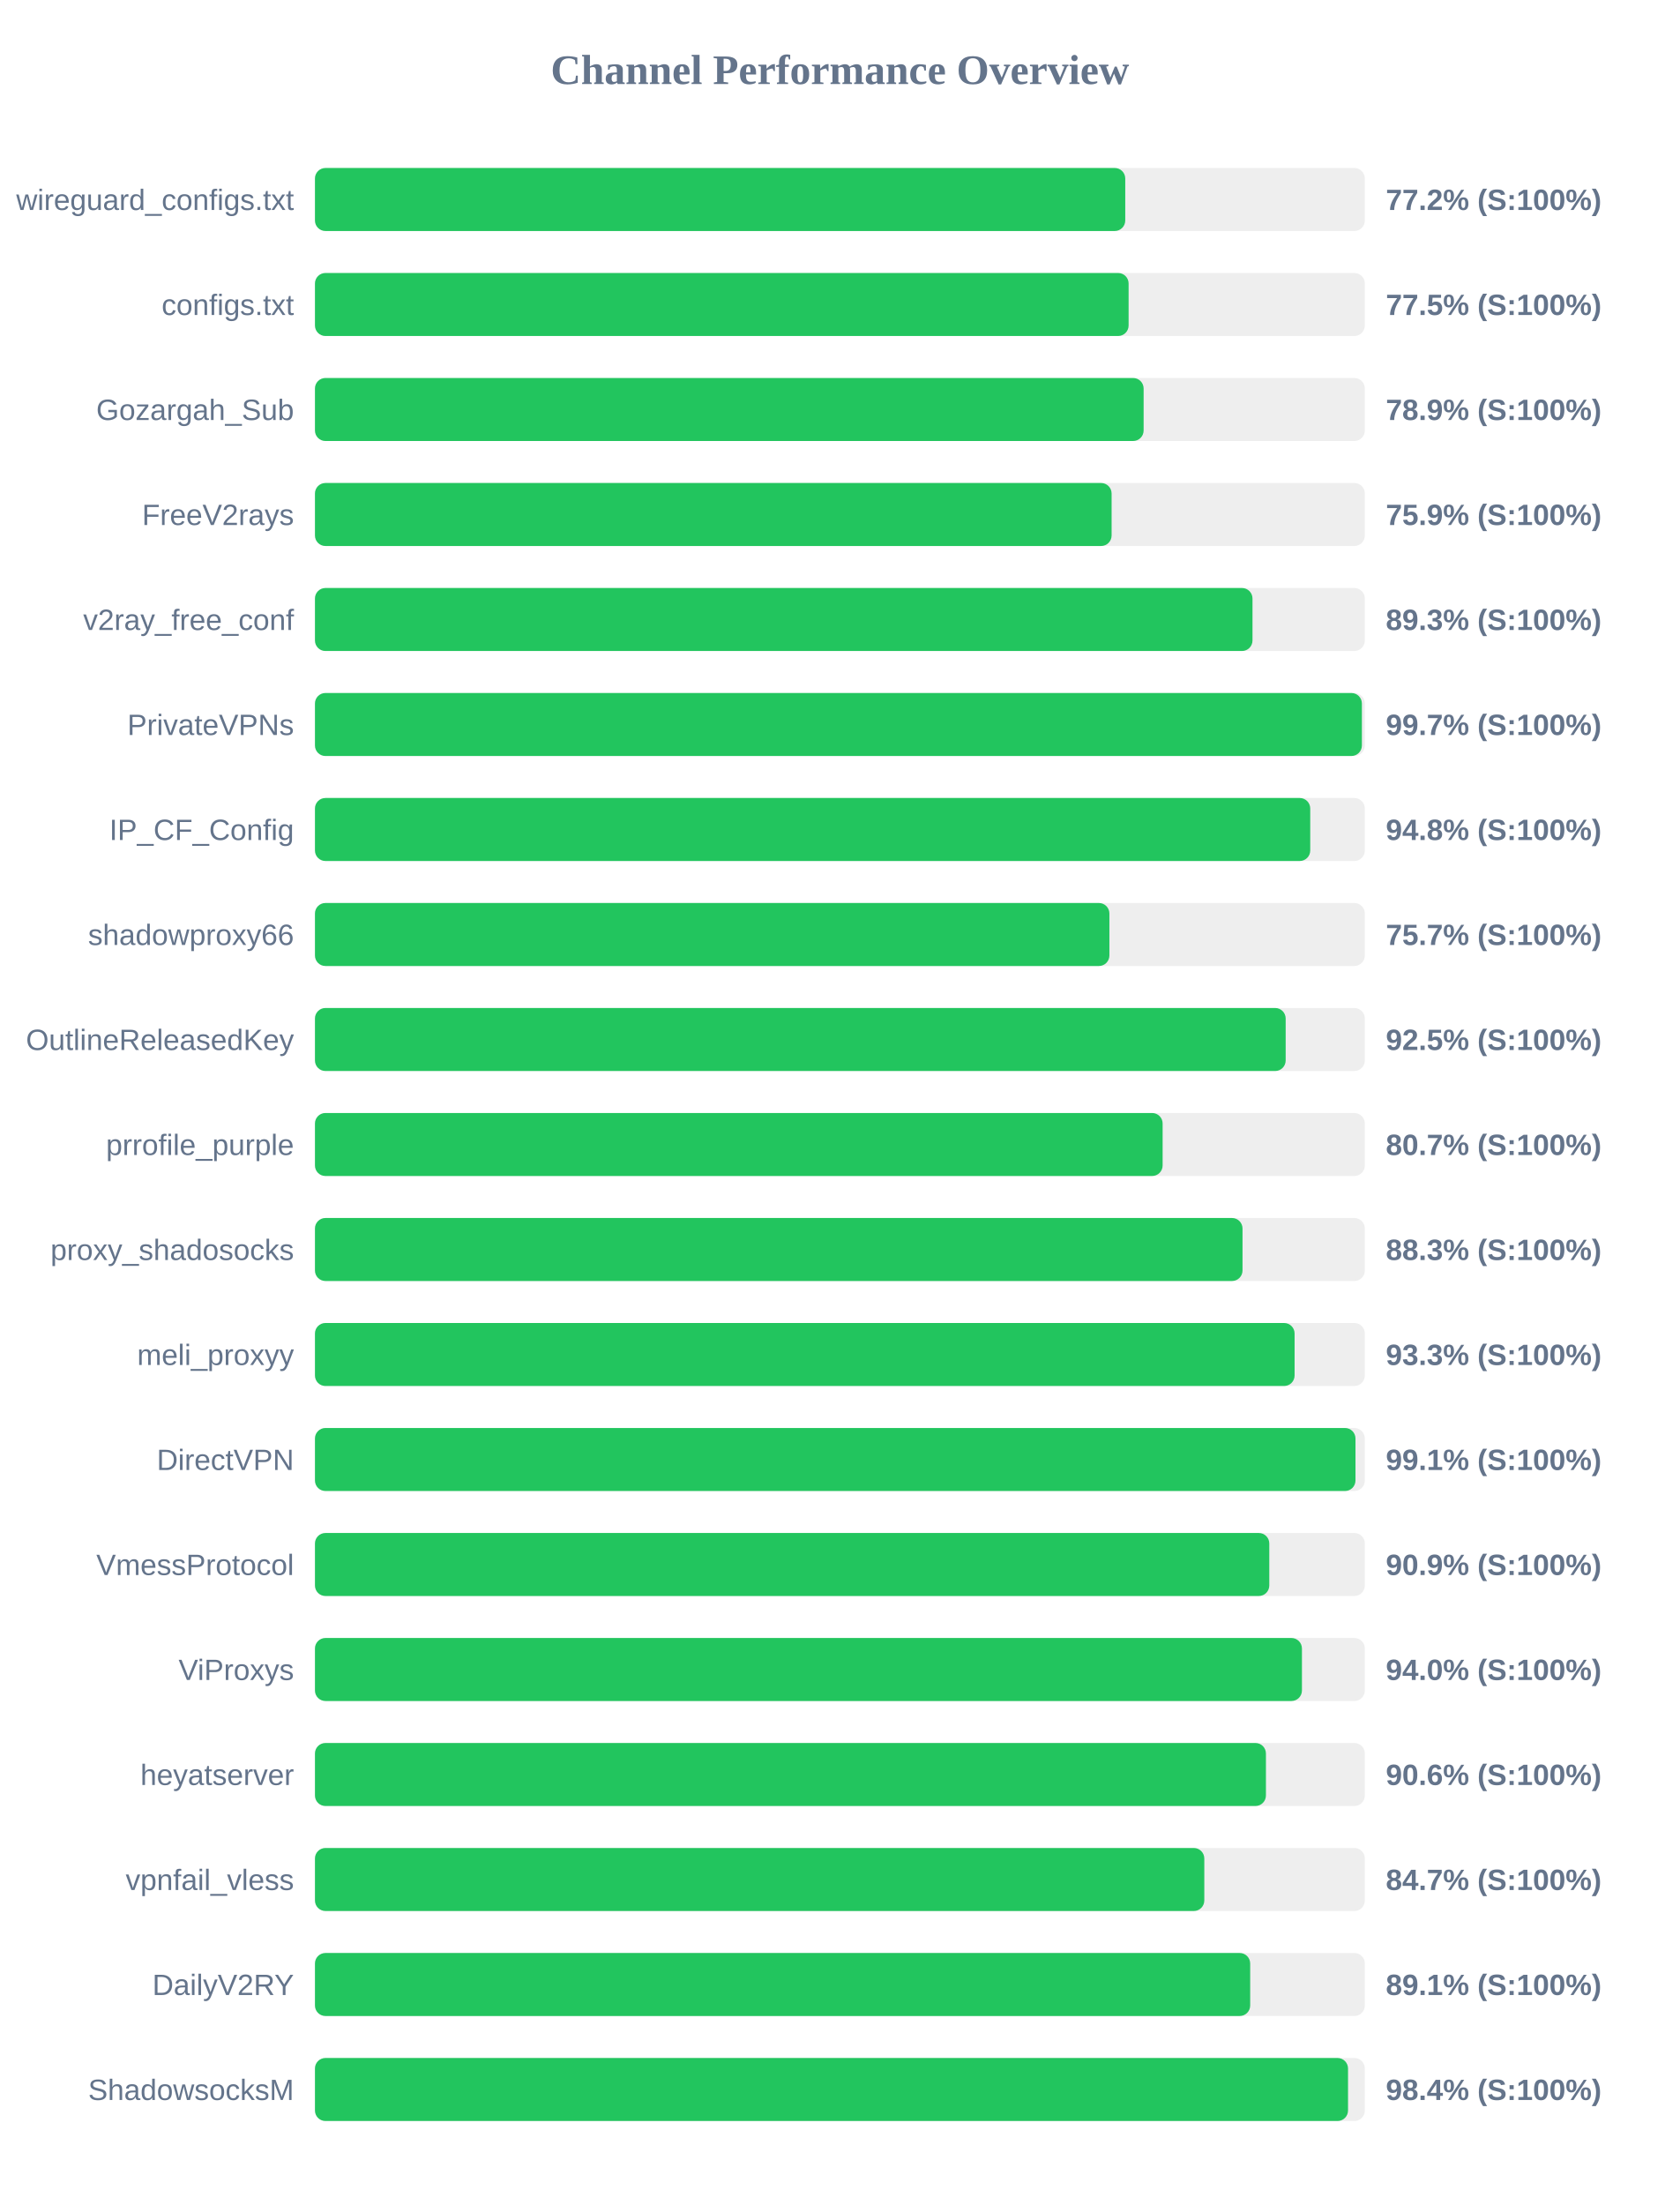
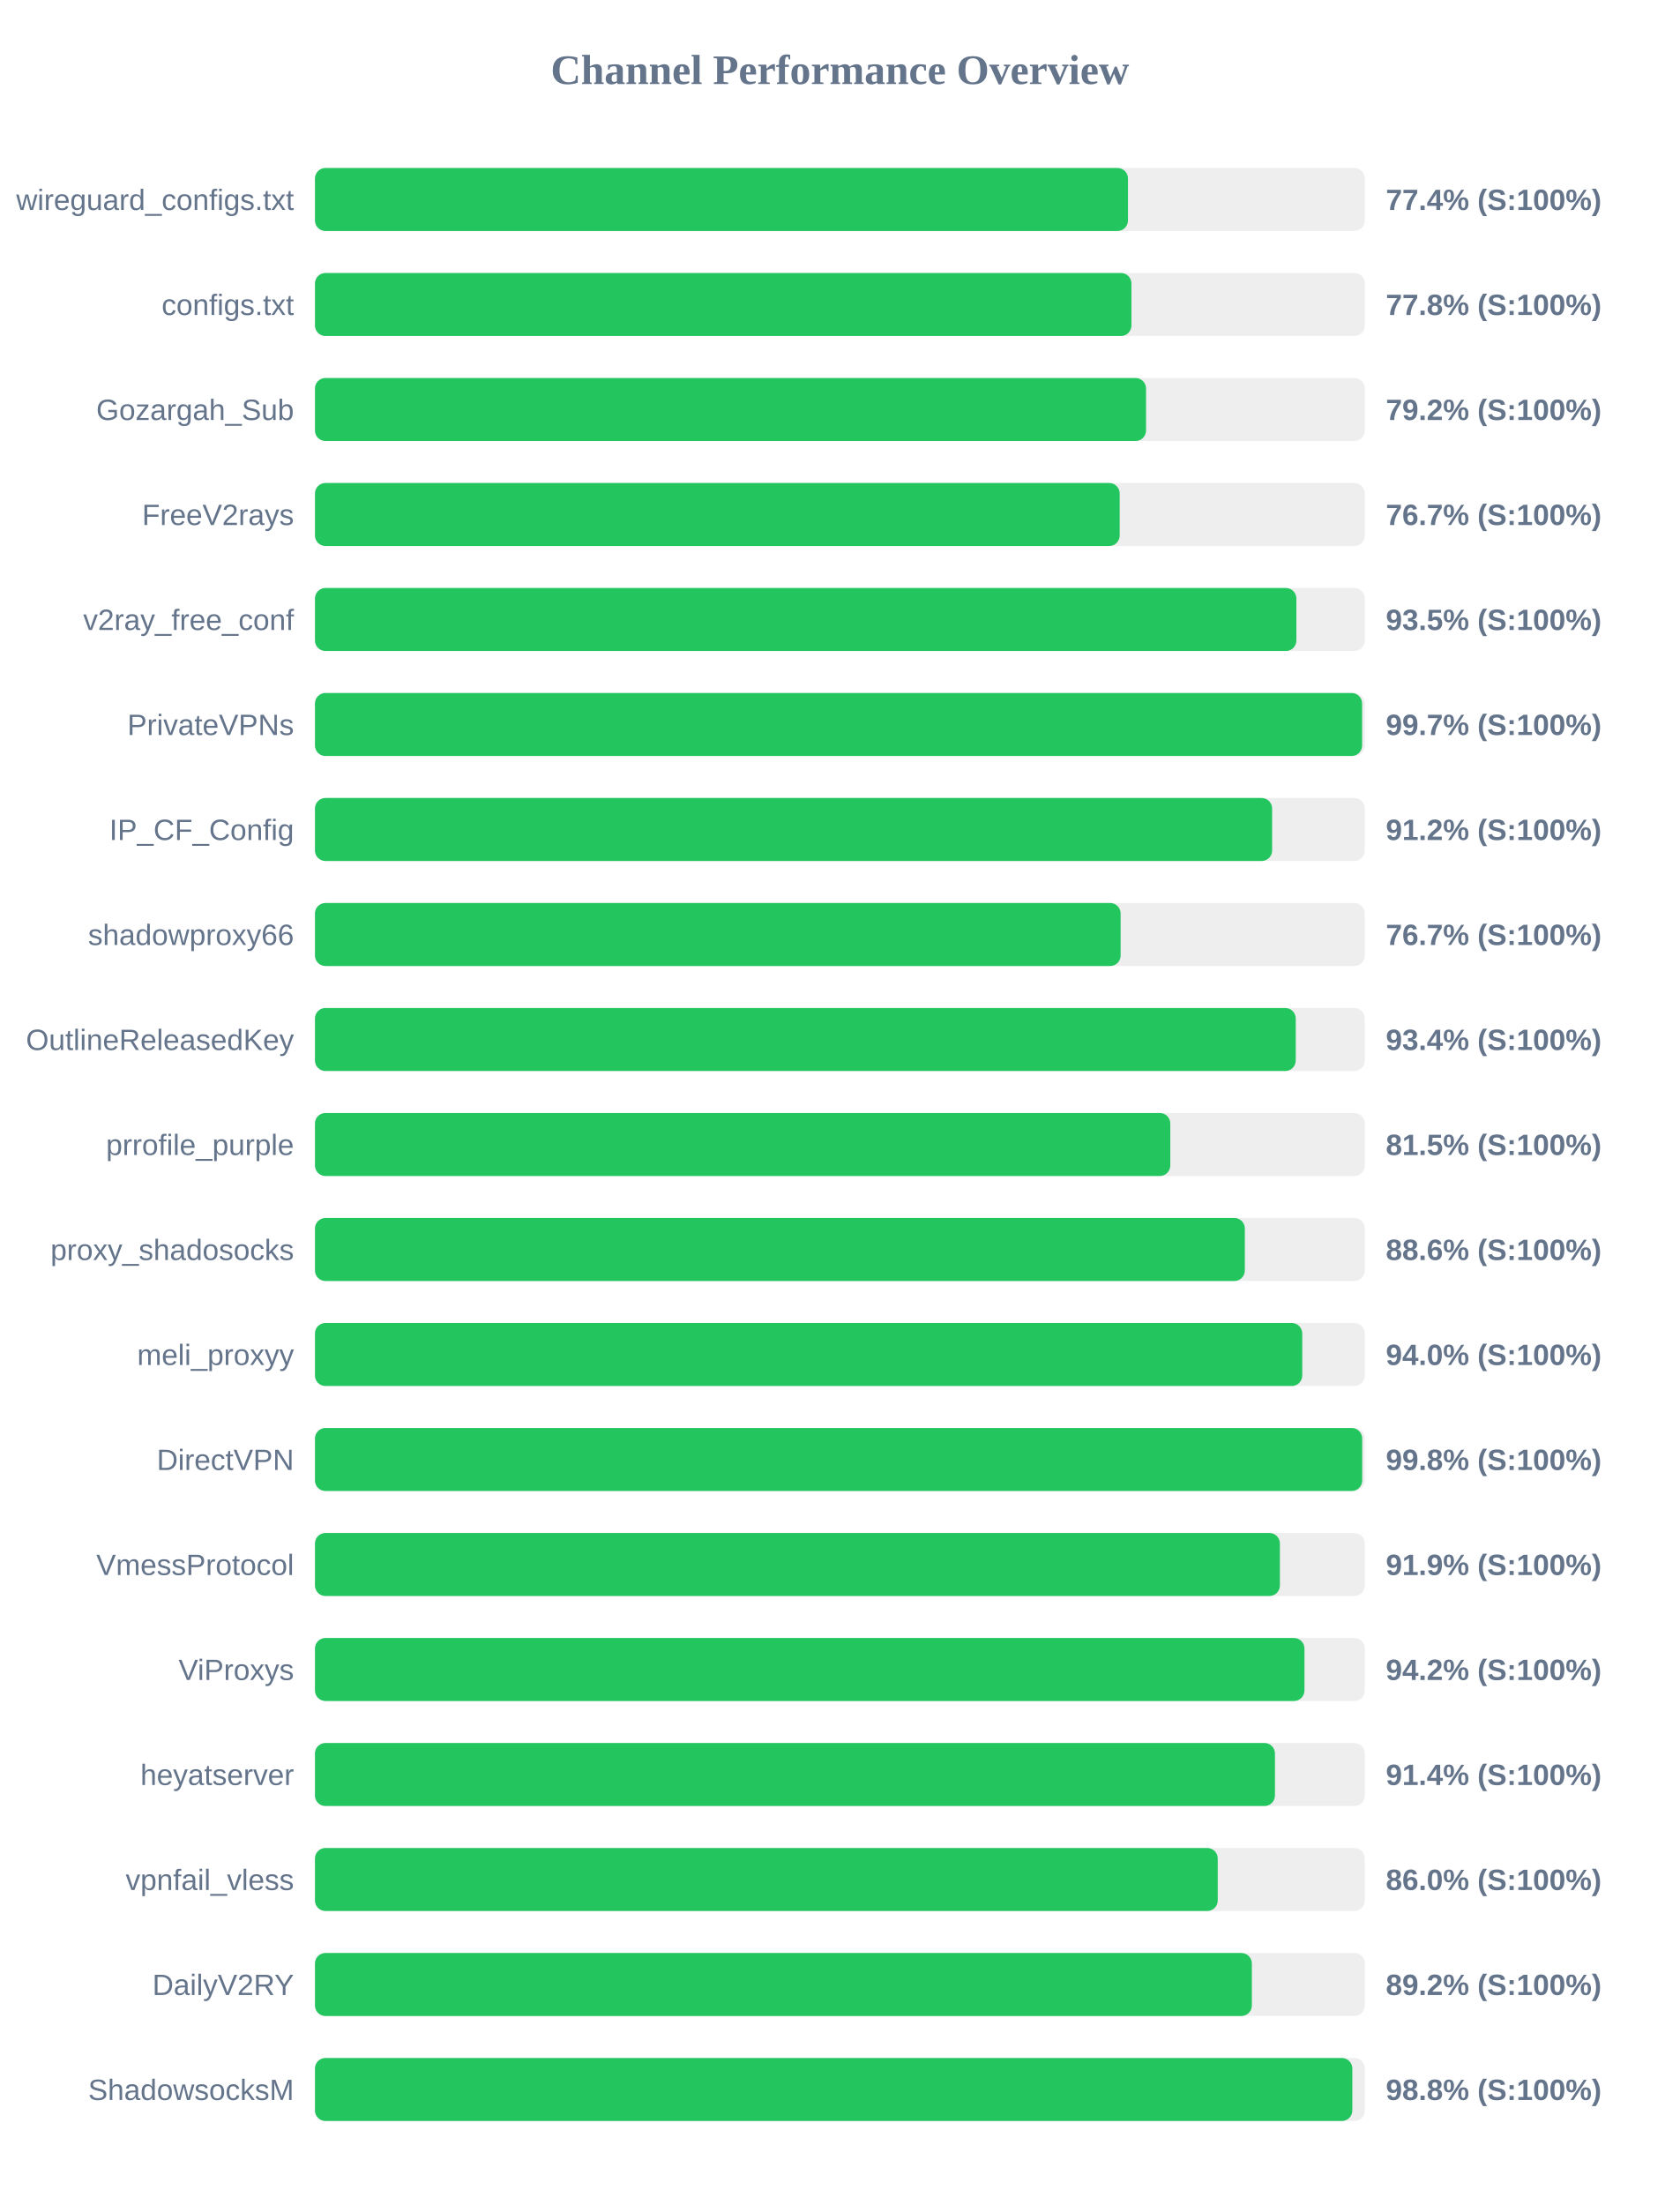
<svg xmlns="http://www.w3.org/2000/svg" width="800" height="1050" version="1.1">
  <style>
        .row { font: 14px Arial; fill: #64748b; }
        .score { font: bold 14px Arial; fill: #64748b; }
    </style>
  <text x="400" y="40" text-anchor="middle" font-size="20px" font-weight="bold" fill="#64748b">Channel Performance Overview</text>
  <rect x="150" y="80" width="500" height="30" fill="#eee" rx="5" />
-   <rect x="150" y="80" width="385.9" height="30" fill="#22c55e" rx="5" />
+   <rect x="150" y="80" width="387.2" height="30" fill="#22c55e" rx="5" />
  <text x="140" y="100" text-anchor="end" class="row">wireguard_configs.txt</text>
-   <text x="660" y="100" text-anchor="start" class="score">77.2% (S:100%)</text>
+   <text x="660" y="100" text-anchor="start" class="score">77.4% (S:100%)</text>
  <rect x="150" y="130" width="500" height="30" fill="#eee" rx="5" />
-   <rect x="150" y="130" width="387.5" height="30" fill="#22c55e" rx="5" />
+   <rect x="150" y="130" width="388.85" height="30" fill="#22c55e" rx="5" />
  <text x="140" y="150" text-anchor="end" class="row">configs.txt</text>
-   <text x="660" y="150" text-anchor="start" class="score">77.5% (S:100%)</text>
+   <text x="660" y="150" text-anchor="start" class="score">77.8% (S:100%)</text>
  <rect x="150" y="180" width="500" height="30" fill="#eee" rx="5" />
-   <rect x="150" y="180" width="394.65" height="30" fill="#22c55e" rx="5" />
+   <rect x="150" y="180" width="395.8" height="30" fill="#22c55e" rx="5" />
  <text x="140" y="200" text-anchor="end" class="row">Gozargah_Sub</text>
-   <text x="660" y="200" text-anchor="start" class="score">78.9% (S:100%)</text>
+   <text x="660" y="200" text-anchor="start" class="score">79.2% (S:100%)</text>
  <rect x="150" y="230" width="500" height="30" fill="#eee" rx="5" />
-   <rect x="150" y="230" width="379.4" height="30" fill="#22c55e" rx="5" />
+   <rect x="150" y="230" width="383.25" height="30" fill="#22c55e" rx="5" />
  <text x="140" y="250" text-anchor="end" class="row">FreeV2rays</text>
-   <text x="660" y="250" text-anchor="start" class="score">75.9% (S:100%)</text>
+   <text x="660" y="250" text-anchor="start" class="score">76.7% (S:100%)</text>
  <rect x="150" y="280" width="500" height="30" fill="#eee" rx="5" />
-   <rect x="150" y="280" width="446.5" height="30" fill="#22c55e" rx="5" />
+   <rect x="150" y="280" width="467.4" height="30" fill="#22c55e" rx="5" />
  <text x="140" y="300" text-anchor="end" class="row">v2ray_free_conf</text>
-   <text x="660" y="300" text-anchor="start" class="score">89.3% (S:100%)</text>
+   <text x="660" y="300" text-anchor="start" class="score">93.5% (S:100%)</text>
  <rect x="150" y="330" width="500" height="30" fill="#eee" rx="5" />
-   <rect x="150" y="330" width="498.6" height="30" fill="#22c55e" rx="5" />
+   <rect x="150" y="330" width="498.7" height="30" fill="#22c55e" rx="5" />
  <text x="140" y="350" text-anchor="end" class="row">PrivateVPNs</text>
  <text x="660" y="350" text-anchor="start" class="score">99.7% (S:100%)</text>
  <rect x="150" y="380" width="500" height="30" fill="#eee" rx="5" />
-   <rect x="150" y="380" width="474.0" height="30" fill="#22c55e" rx="5" />
+   <rect x="150" y="380" width="455.85" height="30" fill="#22c55e" rx="5" />
  <text x="140" y="400" text-anchor="end" class="row">IP_CF_Config</text>
-   <text x="660" y="400" text-anchor="start" class="score">94.8% (S:100%)</text>
+   <text x="660" y="400" text-anchor="start" class="score">91.2% (S:100%)</text>
  <rect x="150" y="430" width="500" height="30" fill="#eee" rx="5" />
-   <rect x="150" y="430" width="378.35" height="30" fill="#22c55e" rx="5" />
+   <rect x="150" y="430" width="383.7" height="30" fill="#22c55e" rx="5" />
  <text x="140" y="450" text-anchor="end" class="row">shadowproxy66</text>
-   <text x="660" y="450" text-anchor="start" class="score">75.7% (S:100%)</text>
+   <text x="660" y="450" text-anchor="start" class="score">76.7% (S:100%)</text>
  <rect x="150" y="480" width="500" height="30" fill="#eee" rx="5" />
-   <rect x="150" y="480" width="462.3" height="30" fill="#22c55e" rx="5" />
+   <rect x="150" y="480" width="467.1" height="30" fill="#22c55e" rx="5" />
  <text x="140" y="500" text-anchor="end" class="row">OutlineReleasedKey</text>
-   <text x="660" y="500" text-anchor="start" class="score">92.5% (S:100%)</text>
+   <text x="660" y="500" text-anchor="start" class="score">93.4% (S:100%)</text>
  <rect x="150" y="530" width="500" height="30" fill="#eee" rx="5" />
-   <rect x="150" y="530" width="403.7" height="30" fill="#22c55e" rx="5" />
+   <rect x="150" y="530" width="407.35" height="30" fill="#22c55e" rx="5" />
  <text x="140" y="550" text-anchor="end" class="row">prrofile_purple</text>
-   <text x="660" y="550" text-anchor="start" class="score">80.7% (S:100%)</text>
+   <text x="660" y="550" text-anchor="start" class="score">81.5% (S:100%)</text>
  <rect x="150" y="580" width="500" height="30" fill="#eee" rx="5" />
-   <rect x="150" y="580" width="441.75" height="30" fill="#22c55e" rx="5" />
+   <rect x="150" y="580" width="442.85" height="30" fill="#22c55e" rx="5" />
  <text x="140" y="600" text-anchor="end" class="row">proxy_shadosocks</text>
-   <text x="660" y="600" text-anchor="start" class="score">88.3% (S:100%)</text>
+   <text x="660" y="600" text-anchor="start" class="score">88.6% (S:100%)</text>
  <rect x="150" y="630" width="500" height="30" fill="#eee" rx="5" />
-   <rect x="150" y="630" width="466.55" height="30" fill="#22c55e" rx="5" />
+   <rect x="150" y="630" width="470.2" height="30" fill="#22c55e" rx="5" />
  <text x="140" y="650" text-anchor="end" class="row">meli_proxyy</text>
-   <text x="660" y="650" text-anchor="start" class="score">93.3% (S:100%)</text>
+   <text x="660" y="650" text-anchor="start" class="score">94.0% (S:100%)</text>
  <rect x="150" y="680" width="500" height="30" fill="#eee" rx="5" />
-   <rect x="150" y="680" width="495.55" height="30" fill="#22c55e" rx="5" />
+   <rect x="150" y="680" width="498.75" height="30" fill="#22c55e" rx="5" />
  <text x="140" y="700" text-anchor="end" class="row">DirectVPN</text>
-   <text x="660" y="700" text-anchor="start" class="score">99.1% (S:100%)</text>
+   <text x="660" y="700" text-anchor="start" class="score">99.8% (S:100%)</text>
  <rect x="150" y="730" width="500" height="30" fill="#eee" rx="5" />
-   <rect x="150" y="730" width="454.5" height="30" fill="#22c55e" rx="5" />
+   <rect x="150" y="730" width="459.55" height="30" fill="#22c55e" rx="5" />
  <text x="140" y="750" text-anchor="end" class="row">VmessProtocol</text>
-   <text x="660" y="750" text-anchor="start" class="score">90.9% (S:100%)</text>
+   <text x="660" y="750" text-anchor="start" class="score">91.9% (S:100%)</text>
  <rect x="150" y="780" width="500" height="30" fill="#eee" rx="5" />
-   <rect x="150" y="780" width="470.05" height="30" fill="#22c55e" rx="5" />
+   <rect x="150" y="780" width="471.25" height="30" fill="#22c55e" rx="5" />
  <text x="140" y="800" text-anchor="end" class="row">ViProxys</text>
-   <text x="660" y="800" text-anchor="start" class="score">94.0% (S:100%)</text>
+   <text x="660" y="800" text-anchor="start" class="score">94.2% (S:100%)</text>
  <rect x="150" y="830" width="500" height="30" fill="#eee" rx="5" />
-   <rect x="150" y="830" width="452.9" height="30" fill="#22c55e" rx="5" />
+   <rect x="150" y="830" width="457.2" height="30" fill="#22c55e" rx="5" />
  <text x="140" y="850" text-anchor="end" class="row">heyatserver</text>
-   <text x="660" y="850" text-anchor="start" class="score">90.6% (S:100%)</text>
+   <text x="660" y="850" text-anchor="start" class="score">91.4% (S:100%)</text>
  <rect x="150" y="880" width="500" height="30" fill="#eee" rx="5" />
-   <rect x="150" y="880" width="423.55" height="30" fill="#22c55e" rx="5" />
+   <rect x="150" y="880" width="429.95" height="30" fill="#22c55e" rx="5" />
  <text x="140" y="900" text-anchor="end" class="row">vpnfail_vless</text>
-   <text x="660" y="900" text-anchor="start" class="score">84.7% (S:100%)</text>
+   <text x="660" y="900" text-anchor="start" class="score">86.0% (S:100%)</text>
  <rect x="150" y="930" width="500" height="30" fill="#eee" rx="5" />
-   <rect x="150" y="930" width="445.4" height="30" fill="#22c55e" rx="5" />
+   <rect x="150" y="930" width="446.2" height="30" fill="#22c55e" rx="5" />
  <text x="140" y="950" text-anchor="end" class="row">DailyV2RY</text>
-   <text x="660" y="950" text-anchor="start" class="score">89.1% (S:100%)</text>
+   <text x="660" y="950" text-anchor="start" class="score">89.2% (S:100%)</text>
  <rect x="150" y="980" width="500" height="30" fill="#eee" rx="5" />
-   <rect x="150" y="980" width="492.0" height="30" fill="#22c55e" rx="5" />
+   <rect x="150" y="980" width="494.05" height="30" fill="#22c55e" rx="5" />
  <text x="140" y="1000" text-anchor="end" class="row">ShadowsocksM</text>
-   <text x="660" y="1000" text-anchor="start" class="score">98.4% (S:100%)</text>
+   <text x="660" y="1000" text-anchor="start" class="score">98.8% (S:100%)</text>
</svg>
